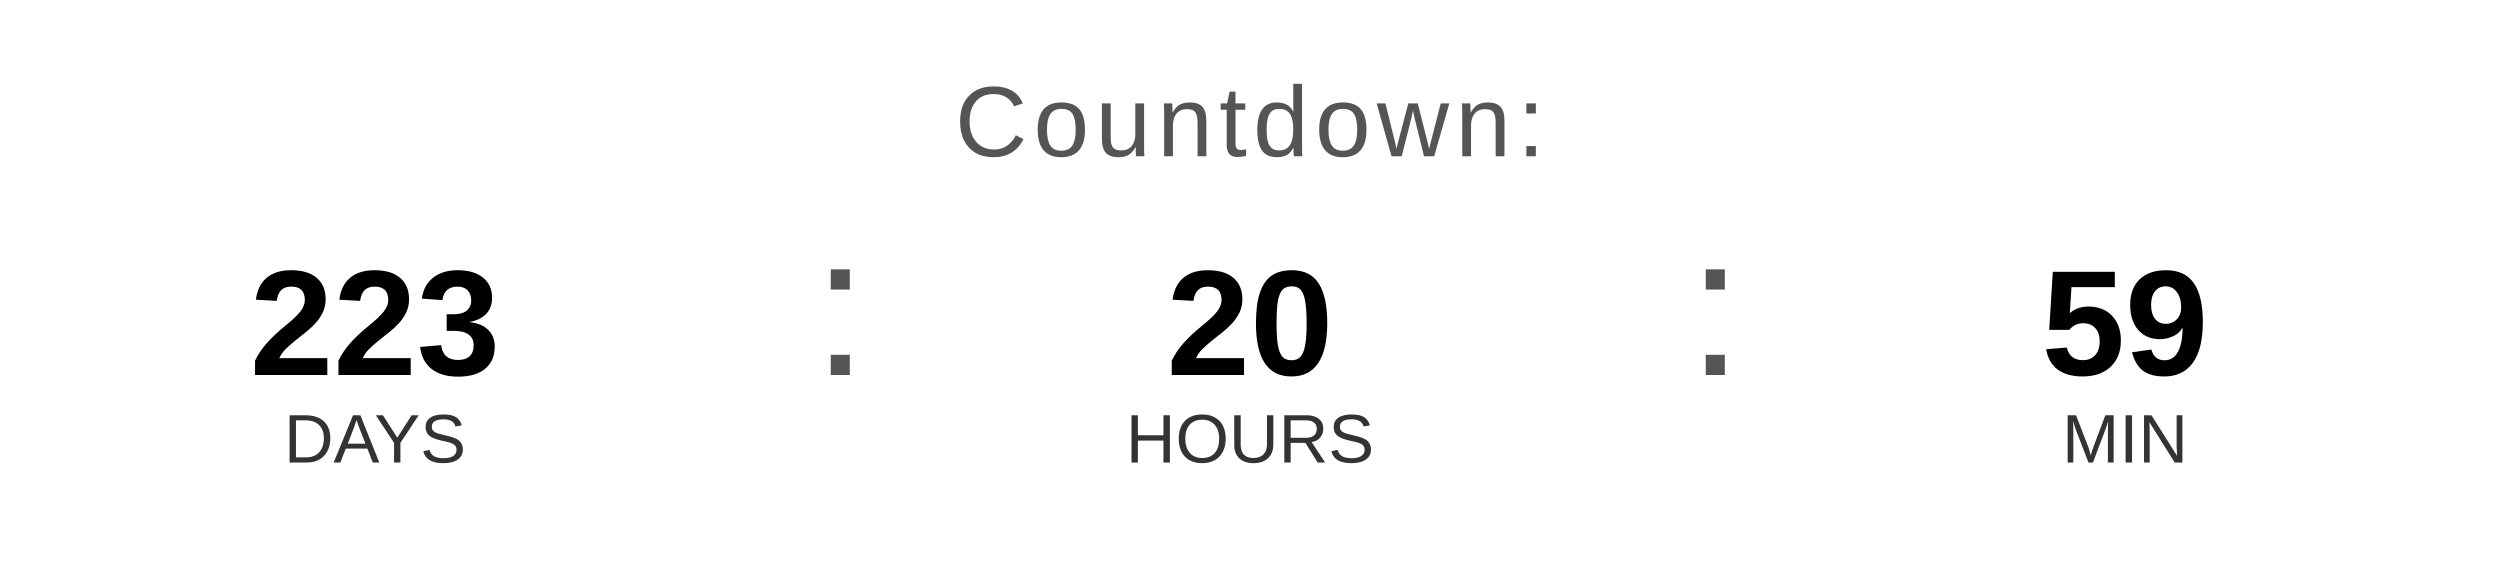
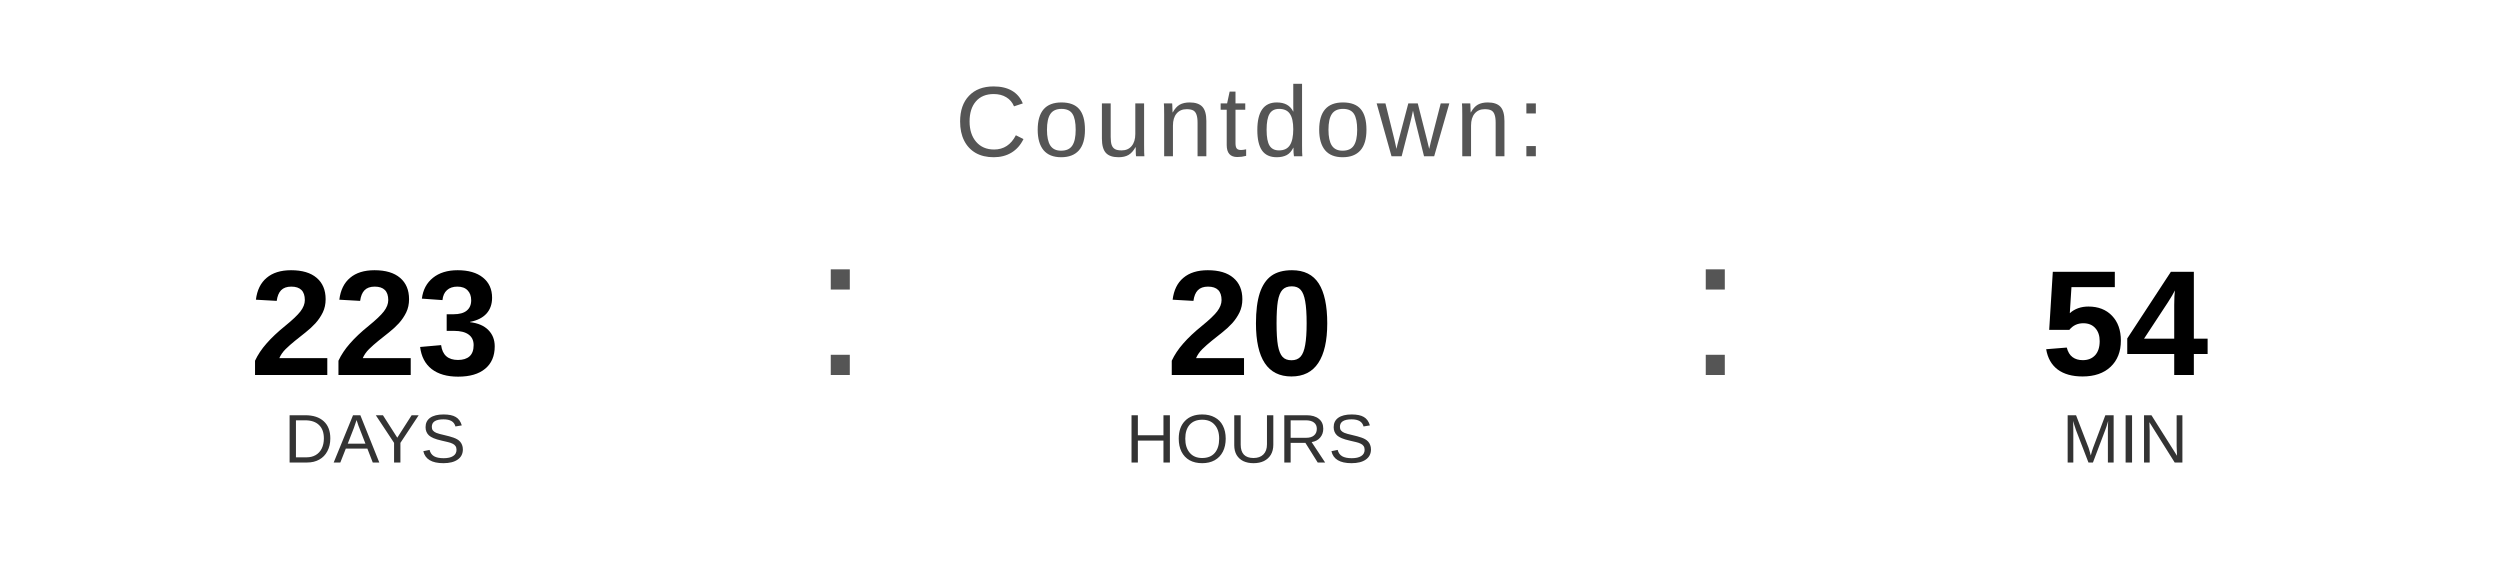
<svg xmlns="http://www.w3.org/2000/svg" width="400" height="90" viewBox="0 0 400 90">
  <text x="200" y="25" font-family="Arial, Helvetica, sans-serif" font-size="16" fill="#555555" text-anchor="middle" letter-spacing="1">
    Countdown:
  </text>
  <text x="60" y="60" font-family="Arial, Helvetica, sans-serif" font-size="24" font-weight="bold" fill="#000000" text-anchor="middle">223</text>
  <text x="60" y="74" font-family="Arial, Helvetica, sans-serif" font-size="11" fill="#333333" text-anchor="middle">DAYS</text>
  <text x="130" y="60" font-family="Arial, sans-serif" font-size="32" fill="#555555">:</text>
  <text x="200" y="60" font-family="Arial, Helvetica, sans-serif" font-size="24" font-weight="bold" fill="#000000" text-anchor="middle">20</text>
  <text x="200" y="74" font-family="Arial, Helvetica, sans-serif" font-size="11" fill="#333333" text-anchor="middle">HOURS</text>
  <text x="270" y="60" font-family="Arial, sans-serif" font-size="32" fill="#555555">:</text>
-   <text x="340" y="60" font-family="Arial, Helvetica, sans-serif" font-size="24" font-weight="bold" fill="#000000" text-anchor="middle">59</text>
+   <text x="340" y="60" font-family="Arial, Helvetica, sans-serif" font-size="24" font-weight="bold" fill="#000000" text-anchor="middle">54</text>
  <text x="340" y="74" font-family="Arial, Helvetica, sans-serif" font-size="11" fill="#333333" text-anchor="middle">MIN</text>
</svg>
